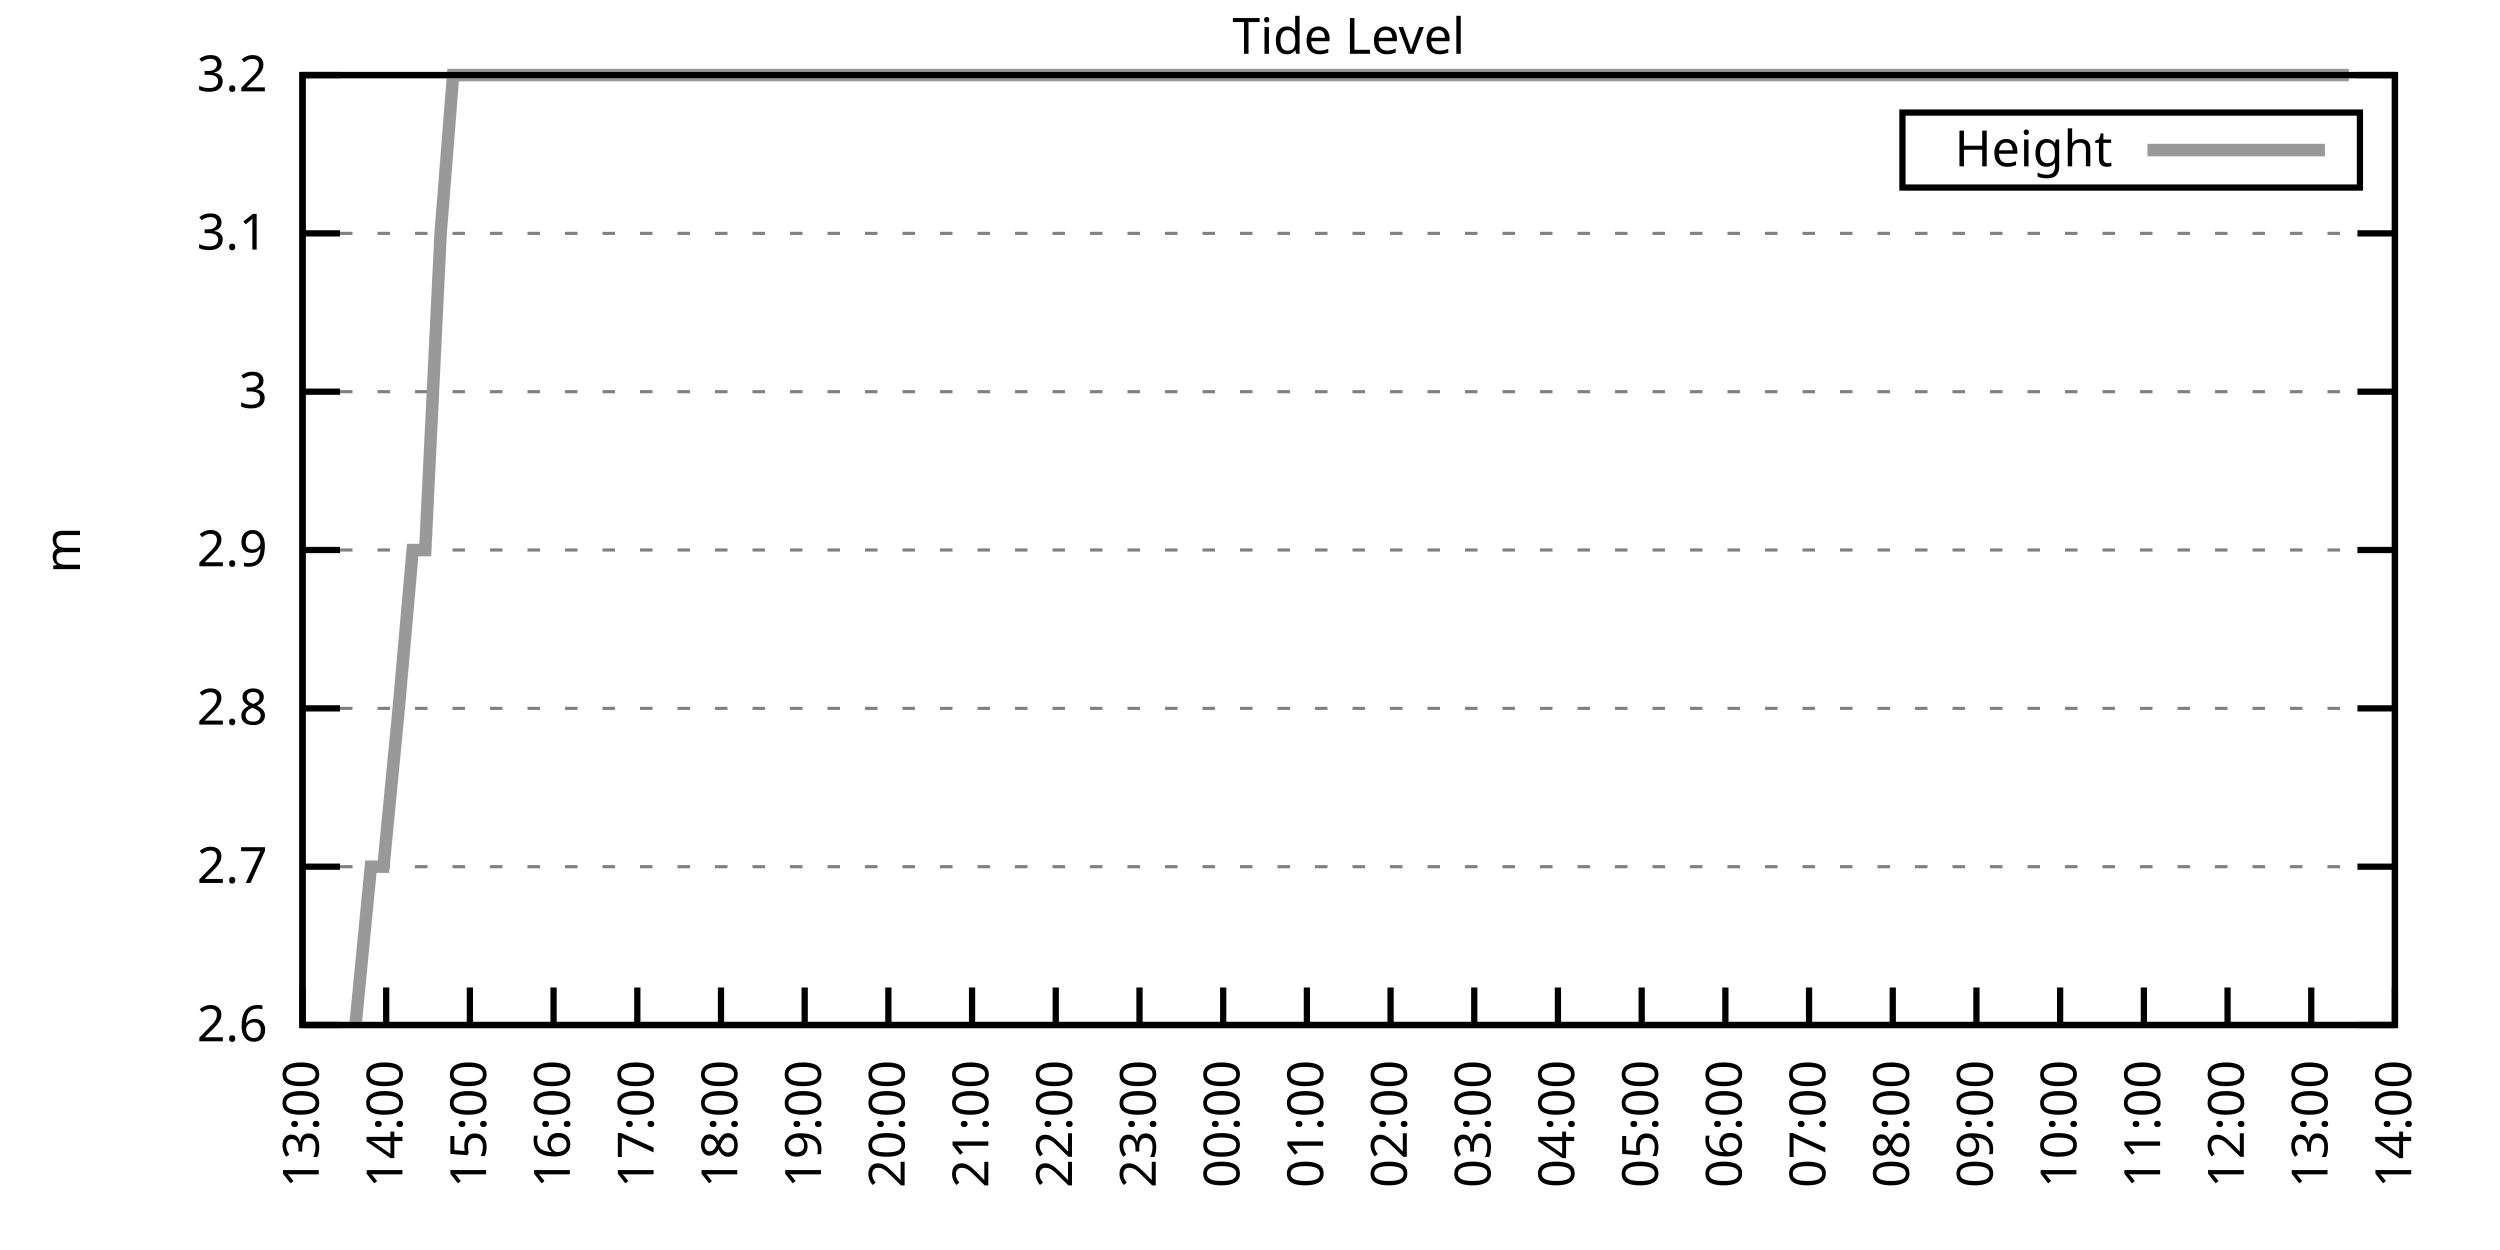
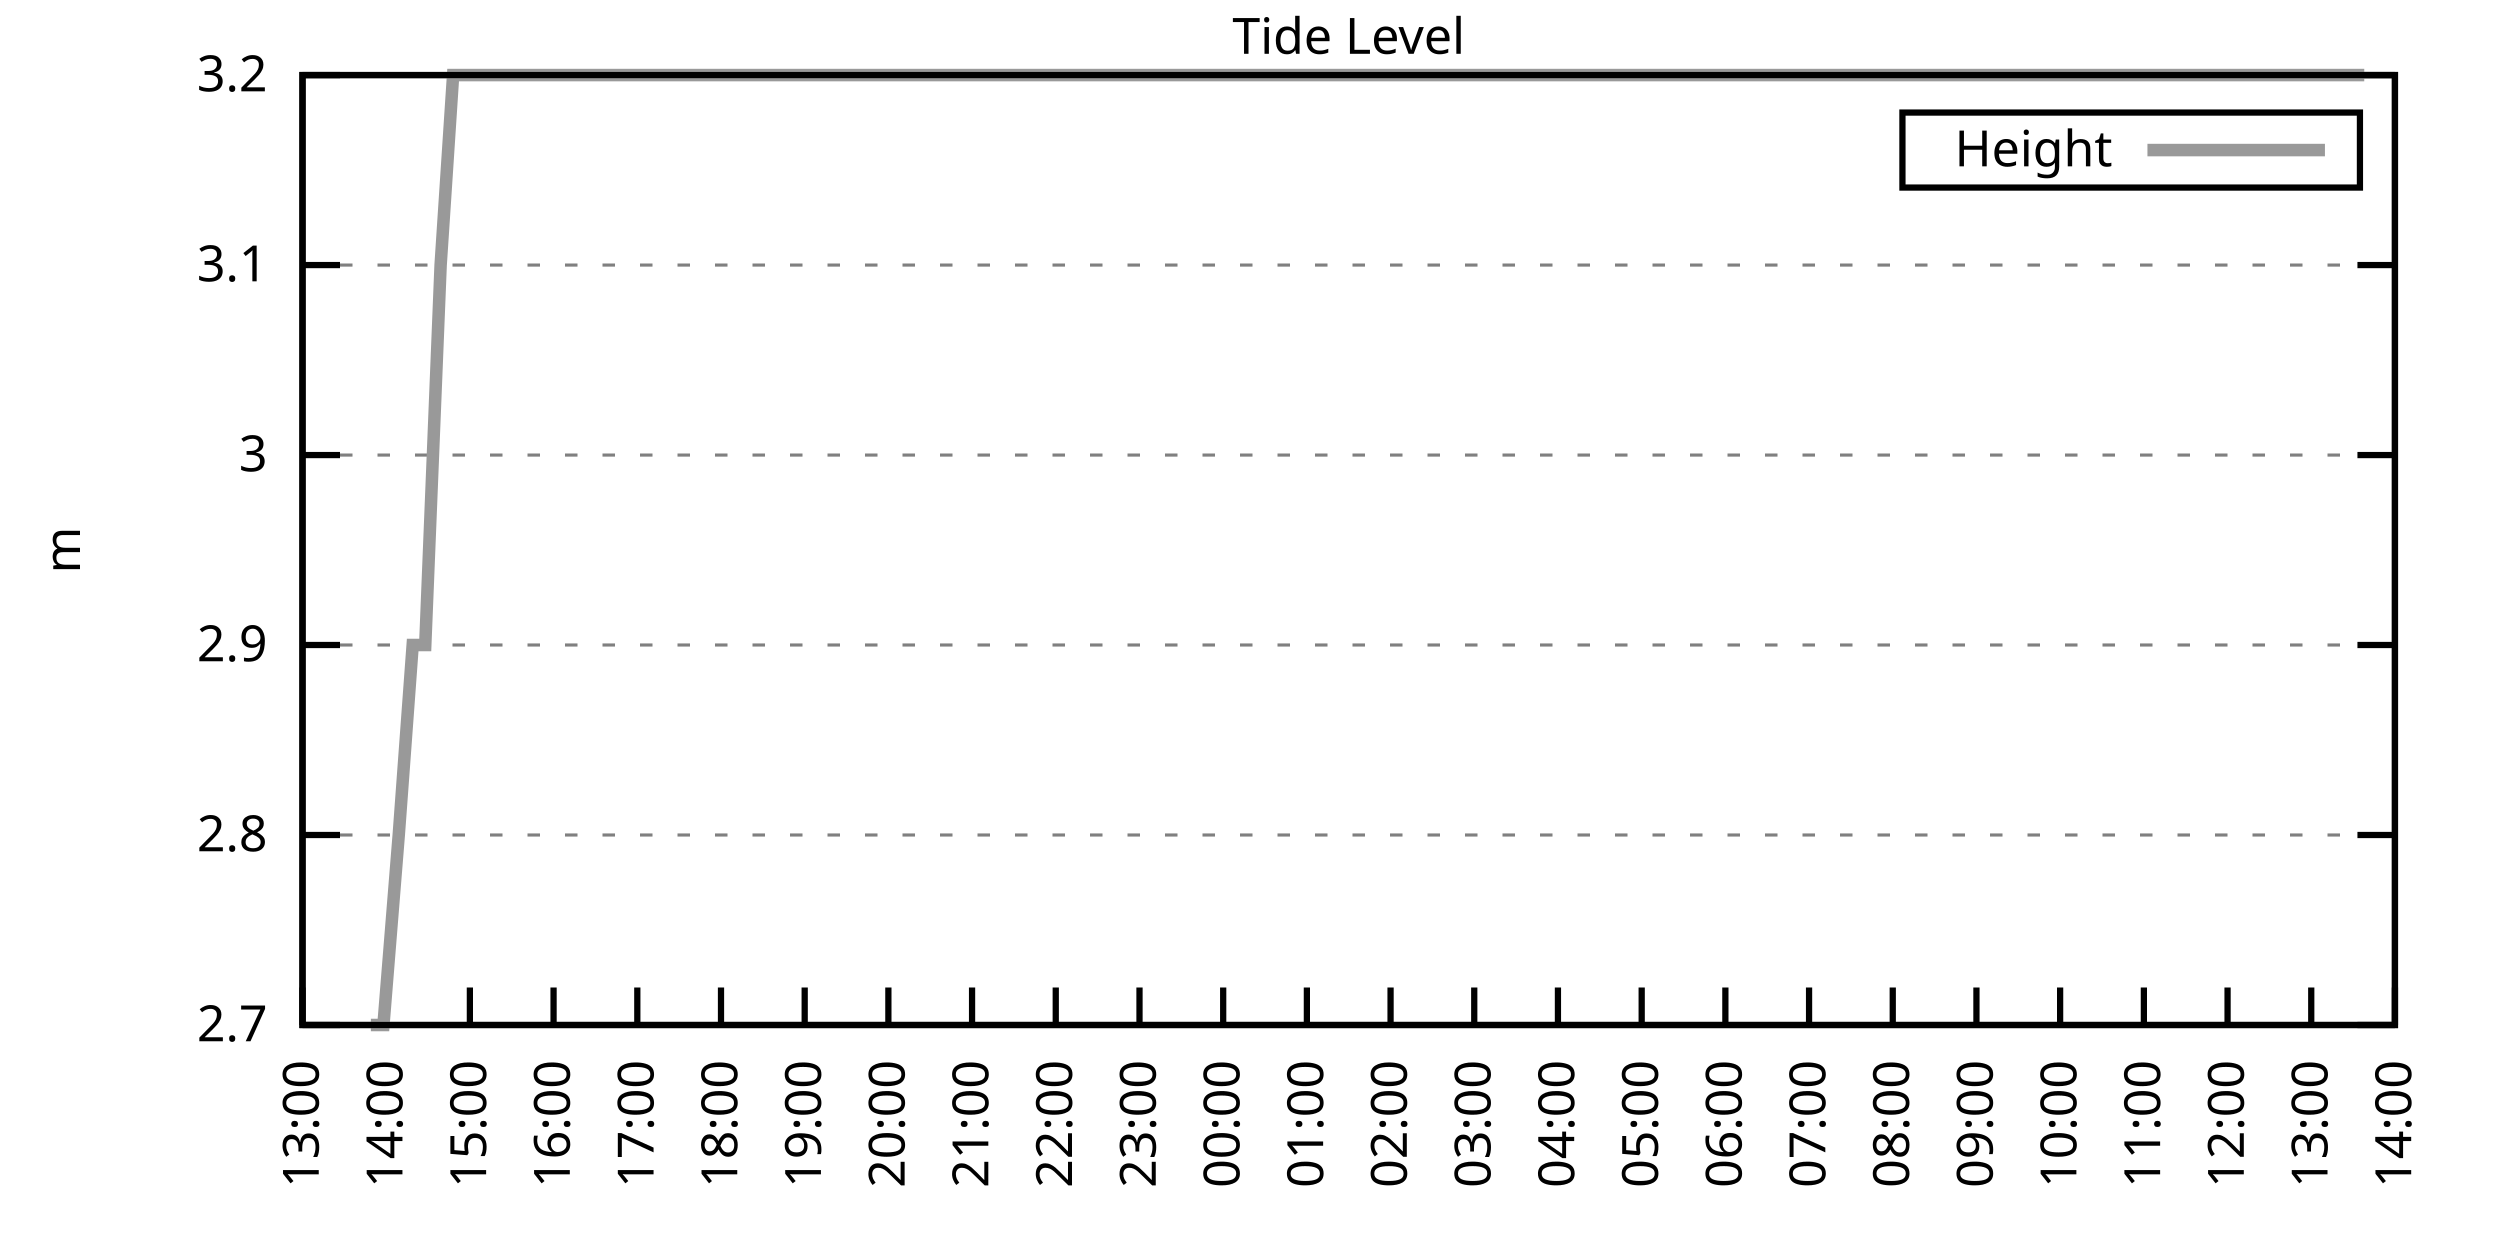
<svg xmlns="http://www.w3.org/2000/svg" xmlns:xlink="http://www.w3.org/1999/xlink" width="400" height="200" viewBox="0 0 400 200">
  <g id="gnuplot_canvas">
    <rect x="0" y="0" width="400" height="200" fill="none" />
    <defs>
      <circle id="gpDot" r="0.5" stroke-width="0.5" stroke="currentColor" />
      <path id="gpPt0" stroke-width="0.333" stroke="currentColor" d="M-1,0 h2 M0,-1 v2" />
      <path id="gpPt1" stroke-width="0.333" stroke="currentColor" d="M-1,-1 L1,1 M1,-1 L-1,1" />
      <path id="gpPt2" stroke-width="0.333" stroke="currentColor" d="M-1,0 L1,0 M0,-1 L0,1 M-1,-1 L1,1 M-1,1 L1,-1" />
      <rect id="gpPt3" stroke-width="0.333" stroke="currentColor" x="-1" y="-1" width="2" height="2" />
      <rect id="gpPt4" stroke-width="0.333" stroke="currentColor" fill="currentColor" x="-1" y="-1" width="2" height="2" />
      <circle id="gpPt5" stroke-width="0.333" stroke="currentColor" cx="0" cy="0" r="1" />
      <use xlink:href="#gpPt5" id="gpPt6" fill="currentColor" stroke="none" />
      <path id="gpPt7" stroke-width="0.333" stroke="currentColor" d="M0,-1.33 L-1.33,0.67 L1.33,0.67 z" />
      <use xlink:href="#gpPt7" id="gpPt8" fill="currentColor" stroke="none" />
      <use xlink:href="#gpPt7" id="gpPt9" stroke="currentColor" transform="rotate(180)" />
      <use xlink:href="#gpPt9" id="gpPt10" fill="currentColor" stroke="none" />
      <use xlink:href="#gpPt3" id="gpPt11" stroke="currentColor" transform="rotate(45)" />
      <use xlink:href="#gpPt11" id="gpPt12" fill="currentColor" stroke="none" />
      <path id="gpPt13" stroke-width="0.333" stroke="currentColor" d="M0,1.330 L1.265,0.411 L0.782,-1.067 L-0.782,-1.076 L-1.265,0.411 z" />
      <use xlink:href="#gpPt13" id="gpPt14" fill="currentColor" stroke="none" />
      <filter id="textbox" filterUnits="objectBoundingBox" x="0" y="0" height="1" width="1">
        <feFlood flood-color="white" flood-opacity="1" result="bgnd" />
        <feComposite in="SourceGraphic" in2="bgnd" operator="atop" />
      </filter>
      <filter id="greybox" filterUnits="objectBoundingBox" x="0" y="0" height="1" width="1">
        <feFlood flood-color="lightgrey" flood-opacity="1" result="grey" />
        <feComposite in="SourceGraphic" in2="grey" operator="atop" />
      </filter>
    </defs>
    <g fill="none" color="white" stroke="currentColor" stroke-width="1.00" stroke-linecap="butt" stroke-linejoin="miter">
</g>
    <g fill="none" color="black" stroke="currentColor" stroke-width="1.00" stroke-linecap="butt" stroke-linejoin="miter">
      <g stroke="none" shape-rendering="crispEdges">
        <polygon fill="rgb(255, 255, 255)" points="48.40,164.00 383.18,164.00 383.18,12.02 48.40,12.02 " />
      </g>
    </g>
    <g fill="none" color="black" stroke="currentColor" stroke-width="1.00" stroke-linecap="butt" stroke-linejoin="miter">
</g>
    <g fill="none" color="black" stroke="black" stroke-width="0.50" stroke-linecap="butt" stroke-linejoin="miter">
</g>
    <g fill="none" color="gray" stroke="currentColor" stroke-width="0.50" stroke-linecap="butt" stroke-linejoin="miter">
      <path stroke="gray" stroke-dasharray="2,4" class="gridline" d="M48.40,164.00 L383.19,164.00  " />
    </g>
    <g fill="none" color="gray" stroke="gray" stroke-width="1.00" stroke-linecap="butt" stroke-linejoin="miter">
</g>
    <g fill="none" color="black" stroke="currentColor" stroke-width="1.00" stroke-linecap="butt" stroke-linejoin="miter">
      <path stroke="black" d="M48.40,164.00 L54.40,164.00 M383.19,164.00 L377.19,164.00  " />
      <g transform="translate(42.80,166.60)" stroke="none" fill="black" font-family="Sans" font-size="8.00" text-anchor="end">
        <text>
-           <tspan font-family="Sans"> 2.6</tspan>
-         </text>
-       </g>
-     </g>
-     <g fill="none" color="black" stroke="currentColor" stroke-width="1.00" stroke-linecap="butt" stroke-linejoin="miter">
- </g>
-     <g fill="none" color="black" stroke="black" stroke-width="0.50" stroke-linecap="butt" stroke-linejoin="miter">
- </g>
-     <g fill="none" color="gray" stroke="currentColor" stroke-width="0.50" stroke-linecap="butt" stroke-linejoin="miter">
-       <path stroke="gray" stroke-dasharray="2,4" class="gridline" d="M48.40,138.67 L383.19,138.67  " />
-     </g>
-     <g fill="none" color="gray" stroke="gray" stroke-width="1.00" stroke-linecap="butt" stroke-linejoin="miter">
- </g>
-     <g fill="none" color="black" stroke="currentColor" stroke-width="1.00" stroke-linecap="butt" stroke-linejoin="miter">
-       <path stroke="black" d="M48.40,138.67 L54.40,138.67 M383.19,138.67 L377.19,138.67  " />
-       <g transform="translate(42.80,141.27)" stroke="none" fill="black" font-family="Sans" font-size="8.00" text-anchor="end">
-         <text>
          <tspan font-family="Sans"> 2.7</tspan>
        </text>
      </g>
    </g>
    <g fill="none" color="black" stroke="currentColor" stroke-width="1.00" stroke-linecap="butt" stroke-linejoin="miter">
</g>
    <g fill="none" color="black" stroke="black" stroke-width="0.50" stroke-linecap="butt" stroke-linejoin="miter">
</g>
    <g fill="none" color="gray" stroke="currentColor" stroke-width="0.50" stroke-linecap="butt" stroke-linejoin="miter">
-       <path stroke="gray" stroke-dasharray="2,4" class="gridline" d="M48.40,113.34 L383.19,113.34  " />
-     </g>
-     <g fill="none" color="gray" stroke="gray" stroke-width="1.00" stroke-linecap="butt" stroke-linejoin="miter">
- </g>
-     <g fill="none" color="black" stroke="currentColor" stroke-width="1.00" stroke-linecap="butt" stroke-linejoin="miter">
-       <path stroke="black" d="M48.40,113.34 L54.40,113.34 M383.19,113.34 L377.19,113.34  " />
-       <g transform="translate(42.80,115.94)" stroke="none" fill="black" font-family="Sans" font-size="8.00" text-anchor="end">
+       <path stroke="gray" stroke-dasharray="2,4" class="gridline" d="M48.40,133.60 L383.19,133.60  " />
+     </g>
+     <g fill="none" color="gray" stroke="gray" stroke-width="1.00" stroke-linecap="butt" stroke-linejoin="miter">
+ </g>
+     <g fill="none" color="black" stroke="currentColor" stroke-width="1.00" stroke-linecap="butt" stroke-linejoin="miter">
+       <path stroke="black" d="M48.40,133.60 L54.40,133.60 M383.19,133.60 L377.19,133.60  " />
+       <g transform="translate(42.80,136.20)" stroke="none" fill="black" font-family="Sans" font-size="8.00" text-anchor="end">
        <text>
          <tspan font-family="Sans"> 2.8</tspan>
        </text>
      </g>
    </g>
    <g fill="none" color="black" stroke="currentColor" stroke-width="1.00" stroke-linecap="butt" stroke-linejoin="miter">
</g>
    <g fill="none" color="black" stroke="black" stroke-width="0.50" stroke-linecap="butt" stroke-linejoin="miter">
</g>
    <g fill="none" color="gray" stroke="currentColor" stroke-width="0.50" stroke-linecap="butt" stroke-linejoin="miter">
-       <path stroke="gray" stroke-dasharray="2,4" class="gridline" d="M48.40,88.00 L383.19,88.00  " />
-     </g>
-     <g fill="none" color="gray" stroke="gray" stroke-width="1.00" stroke-linecap="butt" stroke-linejoin="miter">
- </g>
-     <g fill="none" color="black" stroke="currentColor" stroke-width="1.00" stroke-linecap="butt" stroke-linejoin="miter">
-       <path stroke="black" d="M48.40,88.00 L54.40,88.00 M383.19,88.00 L377.19,88.00  " />
-       <g transform="translate(42.80,90.60)" stroke="none" fill="black" font-family="Sans" font-size="8.00" text-anchor="end">
+       <path stroke="gray" stroke-dasharray="2,4" class="gridline" d="M48.40,103.20 L383.19,103.20  " />
+     </g>
+     <g fill="none" color="gray" stroke="gray" stroke-width="1.00" stroke-linecap="butt" stroke-linejoin="miter">
+ </g>
+     <g fill="none" color="black" stroke="currentColor" stroke-width="1.00" stroke-linecap="butt" stroke-linejoin="miter">
+       <path stroke="black" d="M48.40,103.20 L54.40,103.20 M383.19,103.20 L377.19,103.20  " />
+       <g transform="translate(42.80,105.80)" stroke="none" fill="black" font-family="Sans" font-size="8.00" text-anchor="end">
        <text>
          <tspan font-family="Sans"> 2.9</tspan>
        </text>
      </g>
    </g>
    <g fill="none" color="black" stroke="currentColor" stroke-width="1.00" stroke-linecap="butt" stroke-linejoin="miter">
</g>
    <g fill="none" color="black" stroke="black" stroke-width="0.50" stroke-linecap="butt" stroke-linejoin="miter">
</g>
    <g fill="none" color="gray" stroke="currentColor" stroke-width="0.50" stroke-linecap="butt" stroke-linejoin="miter">
-       <path stroke="gray" stroke-dasharray="2,4" class="gridline" d="M48.40,62.67 L383.19,62.67  " />
-     </g>
-     <g fill="none" color="gray" stroke="gray" stroke-width="1.00" stroke-linecap="butt" stroke-linejoin="miter">
- </g>
-     <g fill="none" color="black" stroke="currentColor" stroke-width="1.00" stroke-linecap="butt" stroke-linejoin="miter">
-       <path stroke="black" d="M48.40,62.67 L54.40,62.67 M383.19,62.67 L377.19,62.67  " />
-       <g transform="translate(42.80,65.27)" stroke="none" fill="black" font-family="Sans" font-size="8.00" text-anchor="end">
+       <path stroke="gray" stroke-dasharray="2,4" class="gridline" d="M48.40,72.81 L383.19,72.81  " />
+     </g>
+     <g fill="none" color="gray" stroke="gray" stroke-width="1.00" stroke-linecap="butt" stroke-linejoin="miter">
+ </g>
+     <g fill="none" color="black" stroke="currentColor" stroke-width="1.00" stroke-linecap="butt" stroke-linejoin="miter">
+       <path stroke="black" d="M48.40,72.81 L54.40,72.81 M383.19,72.81 L377.19,72.81  " />
+       <g transform="translate(42.80,75.41)" stroke="none" fill="black" font-family="Sans" font-size="8.00" text-anchor="end">
        <text>
          <tspan font-family="Sans"> 3</tspan>
        </text>
      </g>
    </g>
    <g fill="none" color="black" stroke="currentColor" stroke-width="1.00" stroke-linecap="butt" stroke-linejoin="miter">
</g>
    <g fill="none" color="black" stroke="black" stroke-width="0.50" stroke-linecap="butt" stroke-linejoin="miter">
</g>
    <g fill="none" color="gray" stroke="currentColor" stroke-width="0.50" stroke-linecap="butt" stroke-linejoin="miter">
-       <path stroke="gray" stroke-dasharray="2,4" class="gridline" d="M48.40,37.34 L383.19,37.34  " />
-     </g>
-     <g fill="none" color="gray" stroke="gray" stroke-width="1.00" stroke-linecap="butt" stroke-linejoin="miter">
- </g>
-     <g fill="none" color="black" stroke="currentColor" stroke-width="1.00" stroke-linecap="butt" stroke-linejoin="miter">
-       <path stroke="black" d="M48.40,37.34 L54.40,37.34 M383.19,37.34 L377.19,37.34  " />
-       <g transform="translate(42.80,39.94)" stroke="none" fill="black" font-family="Sans" font-size="8.00" text-anchor="end">
+       <path stroke="gray" stroke-dasharray="2,4" class="gridline" d="M48.40,42.41 L383.19,42.41  " />
+     </g>
+     <g fill="none" color="gray" stroke="gray" stroke-width="1.00" stroke-linecap="butt" stroke-linejoin="miter">
+ </g>
+     <g fill="none" color="black" stroke="currentColor" stroke-width="1.00" stroke-linecap="butt" stroke-linejoin="miter">
+       <path stroke="black" d="M48.40,42.41 L54.40,42.41 M383.19,42.41 L377.19,42.41  " />
+       <g transform="translate(42.80,45.01)" stroke="none" fill="black" font-family="Sans" font-size="8.00" text-anchor="end">
        <text>
          <tspan font-family="Sans"> 3.1</tspan>
        </text>
      </g>
    </g>
    <g fill="none" color="black" stroke="currentColor" stroke-width="1.00" stroke-linecap="butt" stroke-linejoin="miter">
</g>
    <g fill="none" color="black" stroke="black" stroke-width="0.50" stroke-linecap="butt" stroke-linejoin="miter">
</g>
    <g fill="none" color="gray" stroke="currentColor" stroke-width="0.50" stroke-linecap="butt" stroke-linejoin="miter">
      <path stroke="gray" stroke-dasharray="2,4" class="gridline" d="M48.40,12.01 L383.19,12.01  " />
    </g>
    <g fill="none" color="gray" stroke="gray" stroke-width="1.00" stroke-linecap="butt" stroke-linejoin="miter">
</g>
    <g fill="none" color="black" stroke="currentColor" stroke-width="1.00" stroke-linecap="butt" stroke-linejoin="miter">
      <path stroke="black" d="M48.40,12.01 L54.40,12.01 M383.19,12.01 L377.19,12.01  " />
      <g transform="translate(42.80,14.61)" stroke="none" fill="black" font-family="Sans" font-size="8.00" text-anchor="end">
        <text>
          <tspan font-family="Sans"> 3.2</tspan>
        </text>
      </g>
    </g>
    <g fill="none" color="black" stroke="currentColor" stroke-width="1.00" stroke-linecap="butt" stroke-linejoin="miter">
      <path stroke="black" d="M48.40,164.00 L48.40,158.00  " />
      <g transform="translate(51.00,169.60) rotate(270.00)" stroke="none" fill="black" font-family="Sans" font-size="8.00" text-anchor="end">
        <text>
          <tspan font-family="Sans">13:00</tspan>
        </text>
      </g>
    </g>
    <g fill="none" color="black" stroke="currentColor" stroke-width="1.00" stroke-linecap="butt" stroke-linejoin="miter">
      <path stroke="black" d="M61.79,164.00 L61.79,158.00  " />
      <g transform="translate(64.39,169.60) rotate(270.00)" stroke="none" fill="black" font-family="Sans" font-size="8.00" text-anchor="end">
        <text>
          <tspan font-family="Sans">14:00</tspan>
        </text>
      </g>
    </g>
    <g fill="none" color="black" stroke="currentColor" stroke-width="1.00" stroke-linecap="butt" stroke-linejoin="miter">
      <path stroke="black" d="M75.18,164.00 L75.18,158.00  " />
      <g transform="translate(77.78,169.60) rotate(270.00)" stroke="none" fill="black" font-family="Sans" font-size="8.00" text-anchor="end">
        <text>
          <tspan font-family="Sans">15:00</tspan>
        </text>
      </g>
    </g>
    <g fill="none" color="black" stroke="currentColor" stroke-width="1.00" stroke-linecap="butt" stroke-linejoin="miter">
      <path stroke="black" d="M88.57,164.00 L88.57,158.00  " />
      <g transform="translate(91.17,169.60) rotate(270.00)" stroke="none" fill="black" font-family="Sans" font-size="8.00" text-anchor="end">
        <text>
          <tspan font-family="Sans">16:00</tspan>
        </text>
      </g>
    </g>
    <g fill="none" color="black" stroke="currentColor" stroke-width="1.00" stroke-linecap="butt" stroke-linejoin="miter">
      <path stroke="black" d="M101.97,164.00 L101.97,158.00  " />
      <g transform="translate(104.57,169.60) rotate(270.00)" stroke="none" fill="black" font-family="Sans" font-size="8.00" text-anchor="end">
        <text>
          <tspan font-family="Sans">17:00</tspan>
        </text>
      </g>
    </g>
    <g fill="none" color="black" stroke="currentColor" stroke-width="1.00" stroke-linecap="butt" stroke-linejoin="miter">
      <path stroke="black" d="M115.36,164.00 L115.36,158.00  " />
      <g transform="translate(117.96,169.60) rotate(270.00)" stroke="none" fill="black" font-family="Sans" font-size="8.00" text-anchor="end">
        <text>
          <tspan font-family="Sans">18:00</tspan>
        </text>
      </g>
    </g>
    <g fill="none" color="black" stroke="currentColor" stroke-width="1.00" stroke-linecap="butt" stroke-linejoin="miter">
      <path stroke="black" d="M128.75,164.00 L128.75,158.00  " />
      <g transform="translate(131.35,169.60) rotate(270.00)" stroke="none" fill="black" font-family="Sans" font-size="8.00" text-anchor="end">
        <text>
          <tspan font-family="Sans">19:00</tspan>
        </text>
      </g>
    </g>
    <g fill="none" color="black" stroke="currentColor" stroke-width="1.00" stroke-linecap="butt" stroke-linejoin="miter">
      <path stroke="black" d="M142.14,164.00 L142.14,158.00  " />
      <g transform="translate(144.74,169.60) rotate(270.00)" stroke="none" fill="black" font-family="Sans" font-size="8.00" text-anchor="end">
        <text>
          <tspan font-family="Sans">20:00</tspan>
        </text>
      </g>
    </g>
    <g fill="none" color="black" stroke="currentColor" stroke-width="1.00" stroke-linecap="butt" stroke-linejoin="miter">
      <path stroke="black" d="M155.53,164.00 L155.53,158.00  " />
      <g transform="translate(158.13,169.60) rotate(270.00)" stroke="none" fill="black" font-family="Sans" font-size="8.00" text-anchor="end">
        <text>
          <tspan font-family="Sans">21:00</tspan>
        </text>
      </g>
    </g>
    <g fill="none" color="black" stroke="currentColor" stroke-width="1.00" stroke-linecap="butt" stroke-linejoin="miter">
      <path stroke="black" d="M168.92,164.00 L168.92,158.00  " />
      <g transform="translate(171.52,169.60) rotate(270.00)" stroke="none" fill="black" font-family="Sans" font-size="8.00" text-anchor="end">
        <text>
          <tspan font-family="Sans">22:00</tspan>
        </text>
      </g>
    </g>
    <g fill="none" color="black" stroke="currentColor" stroke-width="1.00" stroke-linecap="butt" stroke-linejoin="miter">
      <path stroke="black" d="M182.32,164.00 L182.32,158.00  " />
      <g transform="translate(184.92,169.60) rotate(270.00)" stroke="none" fill="black" font-family="Sans" font-size="8.00" text-anchor="end">
        <text>
          <tspan font-family="Sans">23:00</tspan>
        </text>
      </g>
    </g>
    <g fill="none" color="black" stroke="currentColor" stroke-width="1.00" stroke-linecap="butt" stroke-linejoin="miter">
      <path stroke="black" d="M195.71,164.00 L195.71,158.00  " />
      <g transform="translate(198.31,169.60) rotate(270.00)" stroke="none" fill="black" font-family="Sans" font-size="8.00" text-anchor="end">
        <text>
          <tspan font-family="Sans">00:00</tspan>
        </text>
      </g>
    </g>
    <g fill="none" color="black" stroke="currentColor" stroke-width="1.00" stroke-linecap="butt" stroke-linejoin="miter">
      <path stroke="black" d="M209.10,164.00 L209.10,158.00  " />
      <g transform="translate(211.70,169.60) rotate(270.00)" stroke="none" fill="black" font-family="Sans" font-size="8.00" text-anchor="end">
        <text>
          <tspan font-family="Sans">01:00</tspan>
        </text>
      </g>
    </g>
    <g fill="none" color="black" stroke="currentColor" stroke-width="1.00" stroke-linecap="butt" stroke-linejoin="miter">
      <path stroke="black" d="M222.49,164.00 L222.49,158.00  " />
      <g transform="translate(225.09,169.60) rotate(270.00)" stroke="none" fill="black" font-family="Sans" font-size="8.00" text-anchor="end">
        <text>
          <tspan font-family="Sans">02:00</tspan>
        </text>
      </g>
    </g>
    <g fill="none" color="black" stroke="currentColor" stroke-width="1.00" stroke-linecap="butt" stroke-linejoin="miter">
      <path stroke="black" d="M235.88,164.00 L235.88,158.00  " />
      <g transform="translate(238.48,169.60) rotate(270.00)" stroke="none" fill="black" font-family="Sans" font-size="8.00" text-anchor="end">
        <text>
          <tspan font-family="Sans">03:00</tspan>
        </text>
      </g>
    </g>
    <g fill="none" color="black" stroke="currentColor" stroke-width="1.00" stroke-linecap="butt" stroke-linejoin="miter">
      <path stroke="black" d="M249.27,164.00 L249.27,158.00  " />
      <g transform="translate(251.87,169.60) rotate(270.00)" stroke="none" fill="black" font-family="Sans" font-size="8.00" text-anchor="end">
        <text>
          <tspan font-family="Sans">04:00</tspan>
        </text>
      </g>
    </g>
    <g fill="none" color="black" stroke="currentColor" stroke-width="1.00" stroke-linecap="butt" stroke-linejoin="miter">
      <path stroke="black" d="M262.67,164.00 L262.67,158.00  " />
      <g transform="translate(265.27,169.60) rotate(270.00)" stroke="none" fill="black" font-family="Sans" font-size="8.00" text-anchor="end">
        <text>
          <tspan font-family="Sans">05:00</tspan>
        </text>
      </g>
    </g>
    <g fill="none" color="black" stroke="currentColor" stroke-width="1.00" stroke-linecap="butt" stroke-linejoin="miter">
      <path stroke="black" d="M276.06,164.00 L276.06,158.00  " />
      <g transform="translate(278.66,169.60) rotate(270.00)" stroke="none" fill="black" font-family="Sans" font-size="8.00" text-anchor="end">
        <text>
          <tspan font-family="Sans">06:00</tspan>
        </text>
      </g>
    </g>
    <g fill="none" color="black" stroke="currentColor" stroke-width="1.00" stroke-linecap="butt" stroke-linejoin="miter">
      <path stroke="black" d="M289.45,164.00 L289.45,158.00  " />
      <g transform="translate(292.05,169.60) rotate(270.00)" stroke="none" fill="black" font-family="Sans" font-size="8.00" text-anchor="end">
        <text>
          <tspan font-family="Sans">07:00</tspan>
        </text>
      </g>
    </g>
    <g fill="none" color="black" stroke="currentColor" stroke-width="1.00" stroke-linecap="butt" stroke-linejoin="miter">
      <path stroke="black" d="M302.84,164.00 L302.84,158.00  " />
      <g transform="translate(305.44,169.60) rotate(270.00)" stroke="none" fill="black" font-family="Sans" font-size="8.00" text-anchor="end">
        <text>
          <tspan font-family="Sans">08:00</tspan>
        </text>
      </g>
    </g>
    <g fill="none" color="black" stroke="currentColor" stroke-width="1.00" stroke-linecap="butt" stroke-linejoin="miter">
      <path stroke="black" d="M316.23,164.00 L316.23,158.00  " />
      <g transform="translate(318.83,169.60) rotate(270.00)" stroke="none" fill="black" font-family="Sans" font-size="8.00" text-anchor="end">
        <text>
          <tspan font-family="Sans">09:00</tspan>
        </text>
      </g>
    </g>
    <g fill="none" color="black" stroke="currentColor" stroke-width="1.00" stroke-linecap="butt" stroke-linejoin="miter">
      <path stroke="black" d="M329.62,164.00 L329.62,158.00  " />
      <g transform="translate(332.22,169.60) rotate(270.00)" stroke="none" fill="black" font-family="Sans" font-size="8.00" text-anchor="end">
        <text>
          <tspan font-family="Sans">10:00</tspan>
        </text>
      </g>
    </g>
    <g fill="none" color="black" stroke="currentColor" stroke-width="1.00" stroke-linecap="butt" stroke-linejoin="miter">
      <path stroke="black" d="M343.02,164.00 L343.02,158.00  " />
      <g transform="translate(345.62,169.60) rotate(270.00)" stroke="none" fill="black" font-family="Sans" font-size="8.00" text-anchor="end">
        <text>
          <tspan font-family="Sans">11:00</tspan>
        </text>
      </g>
    </g>
    <g fill="none" color="black" stroke="currentColor" stroke-width="1.00" stroke-linecap="butt" stroke-linejoin="miter">
      <path stroke="black" d="M356.41,164.00 L356.41,158.00  " />
      <g transform="translate(359.01,169.60) rotate(270.00)" stroke="none" fill="black" font-family="Sans" font-size="8.00" text-anchor="end">
        <text>
          <tspan font-family="Sans">12:00</tspan>
        </text>
      </g>
    </g>
    <g fill="none" color="black" stroke="currentColor" stroke-width="1.00" stroke-linecap="butt" stroke-linejoin="miter">
      <path stroke="black" d="M369.80,164.00 L369.80,158.00  " />
      <g transform="translate(372.40,169.60) rotate(270.00)" stroke="none" fill="black" font-family="Sans" font-size="8.00" text-anchor="end">
        <text>
          <tspan font-family="Sans">13:00</tspan>
        </text>
      </g>
    </g>
    <g fill="none" color="black" stroke="currentColor" stroke-width="1.00" stroke-linecap="butt" stroke-linejoin="miter">
      <path stroke="black" d="M383.19,164.00 L383.19,158.00  " />
      <g transform="translate(385.79,169.60) rotate(270.00)" stroke="none" fill="black" font-family="Sans" font-size="8.00" text-anchor="end">
        <text>
          <tspan font-family="Sans">14:00</tspan>
        </text>
      </g>
    </g>
    <g fill="none" color="black" stroke="currentColor" stroke-width="1.00" stroke-linecap="butt" stroke-linejoin="miter">
</g>
    <g fill="none" color="black" stroke="currentColor" stroke-width="1.00" stroke-linecap="butt" stroke-linejoin="miter">
      <path stroke="black" d="M48.40,12.01 L48.40,164.00 L383.19,164.00 L383.19,12.01 L48.40,12.01 Z  " />
    </g>
    <g fill="none" color="black" stroke="currentColor" stroke-width="1.00" stroke-linecap="butt" stroke-linejoin="miter">
</g>
    <g fill="none" color="black" stroke="currentColor" stroke-width="1.00" stroke-linecap="butt" stroke-linejoin="miter">
      <path stroke="black" d="M304.39,30.01 L304.39,18.01 L377.59,18.01 L377.59,30.01 L304.39,30.01 Z  " />
    </g>
    <g id="Tide_level_plot_1">
      <g fill="none" color="white" stroke="black" stroke-width="2.00" stroke-linecap="butt" stroke-linejoin="miter">
</g>
      <g fill="none" color="black" stroke="currentColor" stroke-width="2.00" stroke-linecap="butt" stroke-linejoin="miter">
        <g transform="translate(337.99,26.61)" stroke="none" fill="black" font-family="Sans" font-size="8.00" text-anchor="end">
          <text>
            <tspan font-family="Sans">Height</tspan>
          </text>
        </g>
      </g>
      <g fill="none" color="black" stroke="currentColor" stroke-width="2.00" stroke-linecap="butt" stroke-linejoin="miter">
-         <path stroke="rgb(153, 153, 153)" d="M343.59,24.01 L371.99,24.01 M56.88,164.00 L59.34,138.67 L61.35,138.67 L63.80,113.34 L66.03,88.01 L68.04,88.01   L70.50,37.34 L72.50,12.01 L74.96,12.01 L77.19,12.01 L79.42,12.01 L81.66,12.01 L83.89,12.01 L85.90,12.01   L88.13,12.01 L90.36,12.01 L92.59,12.01 L95.05,12.01 L97.06,12.01 L99.29,12.01 L101.52,12.01 L103.98,12.01   L105.98,12.01 L108.44,12.01 L110.67,12.01 L112.90,12.01 L114.91,12.01 L117.37,12.01 L119.38,12.01 L121.83,12.01   L123.84,12.01 L126.29,12.01 L128.53,12.01 L130.54,12.01 L132.77,12.01 L135.00,12.01 L137.45,12.01 L139.69,12.01   L141.69,12.01 L143.93,12.01 L146.38,12.01 L148.39,12.01 L150.85,12.01 L153.08,12.01 L155.09,12.01 L157.54,12.01   L159.77,12.01 L161.78,12.01 L164.01,12.01 L166.47,12.01 L168.48,12.01 L170.71,12.01 L172.72,12.01 L175.17,12.01   L177.63,12.01 L179.64,12.01 L181.87,12.01 L184.32,12.01 L186.56,12.01 L188.79,12.01 L191.02,12.01 L193.25,12.01   L195.26,12.01 L197.72,12.01 L199.73,12.01 L202.18,12.01 L204.41,12.01 L206.64,12.01 L208.88,12.01 L210.66,12.01   L213.34,12.01 L215.57,12.01 L217.58,12.01 L219.81,12.01 L222.04,12.01 L224.50,12.01 L226.73,12.01 L228.74,12.01   L230.97,12.01 L233.43,12.01 L235.66,12.01 L237.67,12.01 L240.12,12.01 L242.13,12.01 L244.59,12.01 L246.60,12.01   L248.83,12.01 L251.06,12.01 L253.51,12.01 L255.52,12.01 L257.98,12.01 L260.21,12.01 L262.44,12.01 L264.67,12.01   L266.68,12.01 L269.14,12.01 L271.37,12.01 L273.60,12.01 L275.83,12.01 L277.84,12.01 L280.30,12.01 L282.53,12.01   L284.54,12.01 L286.77,12.01 L289.23,12.01 L291.23,12.01 L293.69,12.01 L295.70,12.01 L298.15,12.01 L300.16,12.01   L302.39,12.01 L304.63,12.01 L307.08,12.01 L308.87,12.01 L311.54,12.01 L313.78,12.01 L316.01,12.01 L318.02,12.01   L320.47,12.01 L322.70,12.01 L324.94,12.01 L327.17,12.01 L329.18,12.01 L331.63,12.01 L333.64,12.01 L336.10,12.01   L338.33,12.01 L340.56,12.01 L342.79,12.01 L344.80,12.01 L347.03,12.01 L349.49,12.01 L351.50,12.01 L353.95,12.01   L355.96,12.01 L358.42,12.01 L360.20,12.01 L362.66,12.01 L364.89,12.01 L366.90,12.01 L369.35,12.01 L371.81,12.01   L374.04,12.01 L375.82,12.01  " />
+         <path stroke="rgb(153, 153, 153)" d="M343.59,24.01 L371.99,24.01 M59.34,164.00 L61.35,164.00 L63.80,133.60 L66.03,103.20 L68.04,103.20 L70.50,42.41   L72.50,12.01 L74.96,12.01 L77.19,12.01 L79.42,12.01 L81.66,12.01 L83.89,12.01 L85.90,12.01 L88.13,12.01   L90.36,12.01 L92.59,12.01 L95.05,12.01 L97.06,12.01 L99.29,12.01 L101.52,12.01 L103.98,12.01 L105.98,12.01   L108.44,12.01 L110.67,12.01 L112.90,12.01 L114.91,12.01 L117.37,12.01 L119.38,12.01 L121.83,12.01 L123.84,12.01   L126.29,12.01 L128.53,12.01 L130.54,12.01 L132.77,12.01 L135.00,12.01 L137.45,12.01 L139.69,12.01 L141.69,12.01   L143.93,12.01 L146.38,12.01 L148.39,12.01 L150.85,12.01 L153.08,12.01 L155.09,12.01 L157.54,12.01 L159.77,12.01   L161.78,12.01 L164.01,12.01 L166.47,12.01 L168.48,12.01 L170.71,12.01 L172.72,12.01 L175.17,12.01 L177.63,12.01   L179.64,12.01 L181.87,12.01 L184.32,12.01 L186.56,12.01 L188.79,12.01 L191.02,12.01 L193.25,12.01 L195.26,12.01   L197.72,12.01 L199.73,12.01 L202.18,12.01 L204.41,12.01 L206.64,12.01 L208.88,12.01 L210.66,12.01 L213.34,12.01   L215.57,12.01 L217.58,12.01 L219.81,12.01 L222.04,12.01 L224.50,12.01 L226.73,12.01 L228.74,12.01 L230.97,12.01   L233.43,12.01 L235.66,12.01 L237.67,12.01 L240.12,12.01 L242.13,12.01 L244.59,12.01 L246.60,12.01 L248.83,12.01   L251.06,12.01 L253.51,12.01 L255.52,12.01 L257.98,12.01 L260.21,12.01 L262.44,12.01 L264.67,12.01 L266.68,12.01   L269.14,12.01 L271.37,12.01 L273.60,12.01 L275.83,12.01 L277.84,12.01 L280.30,12.01 L282.53,12.01 L284.54,12.01   L286.77,12.01 L289.23,12.01 L291.23,12.01 L293.69,12.01 L295.70,12.01 L298.15,12.01 L300.16,12.01 L302.39,12.01   L304.63,12.01 L307.08,12.01 L308.87,12.01 L311.54,12.01 L313.78,12.01 L316.01,12.01 L318.02,12.01 L320.47,12.01   L322.70,12.01 L324.94,12.01 L327.17,12.01 L329.18,12.01 L331.63,12.01 L333.64,12.01 L336.10,12.01 L338.33,12.01   L340.56,12.01 L342.79,12.01 L344.80,12.01 L347.03,12.01 L349.49,12.01 L351.50,12.01 L353.95,12.01 L355.96,12.01   L358.42,12.01 L360.20,12.01 L362.66,12.01 L364.89,12.01 L366.90,12.01 L369.35,12.01 L371.81,12.01 L374.04,12.01   L375.82,12.01 L378.28,12.01  " />
      </g>
    </g>
    <g fill="none" color="black" stroke="currentColor" stroke-width="2.00" stroke-linecap="butt" stroke-linejoin="miter">
</g>
    <g fill="none" color="black" stroke="black" stroke-width="1.00" stroke-linecap="butt" stroke-linejoin="miter">
</g>
    <g fill="none" color="black" stroke="currentColor" stroke-width="1.00" stroke-linecap="butt" stroke-linejoin="miter">
      <path stroke="black" d="M48.40,12.01 L48.40,164.00 L383.19,164.00 L383.19,12.01 L48.40,12.01 Z  " />
      <g transform="translate(12.80,88.01) rotate(270.00)" stroke="none" fill="black" font-family="Sans" font-size="8.00" text-anchor="middle">
        <text>
          <tspan font-family="Sans">m</tspan>
        </text>
      </g>
    </g>
    <g fill="none" color="black" stroke="currentColor" stroke-width="1.00" stroke-linecap="butt" stroke-linejoin="miter">
</g>
    <g fill="none" color="black" stroke="currentColor" stroke-width="1.00" stroke-linecap="butt" stroke-linejoin="miter">
      <g transform="translate(215.79,8.61)" stroke="none" fill="black" font-family="Sans" font-size="8.00" text-anchor="middle">
        <text>
          <tspan font-family="Sans">Tide Level</tspan>
        </text>
      </g>
    </g>
    <g fill="none" color="black" stroke="currentColor" stroke-width="1.00" stroke-linecap="butt" stroke-linejoin="miter">
</g>
  </g>
</svg>
